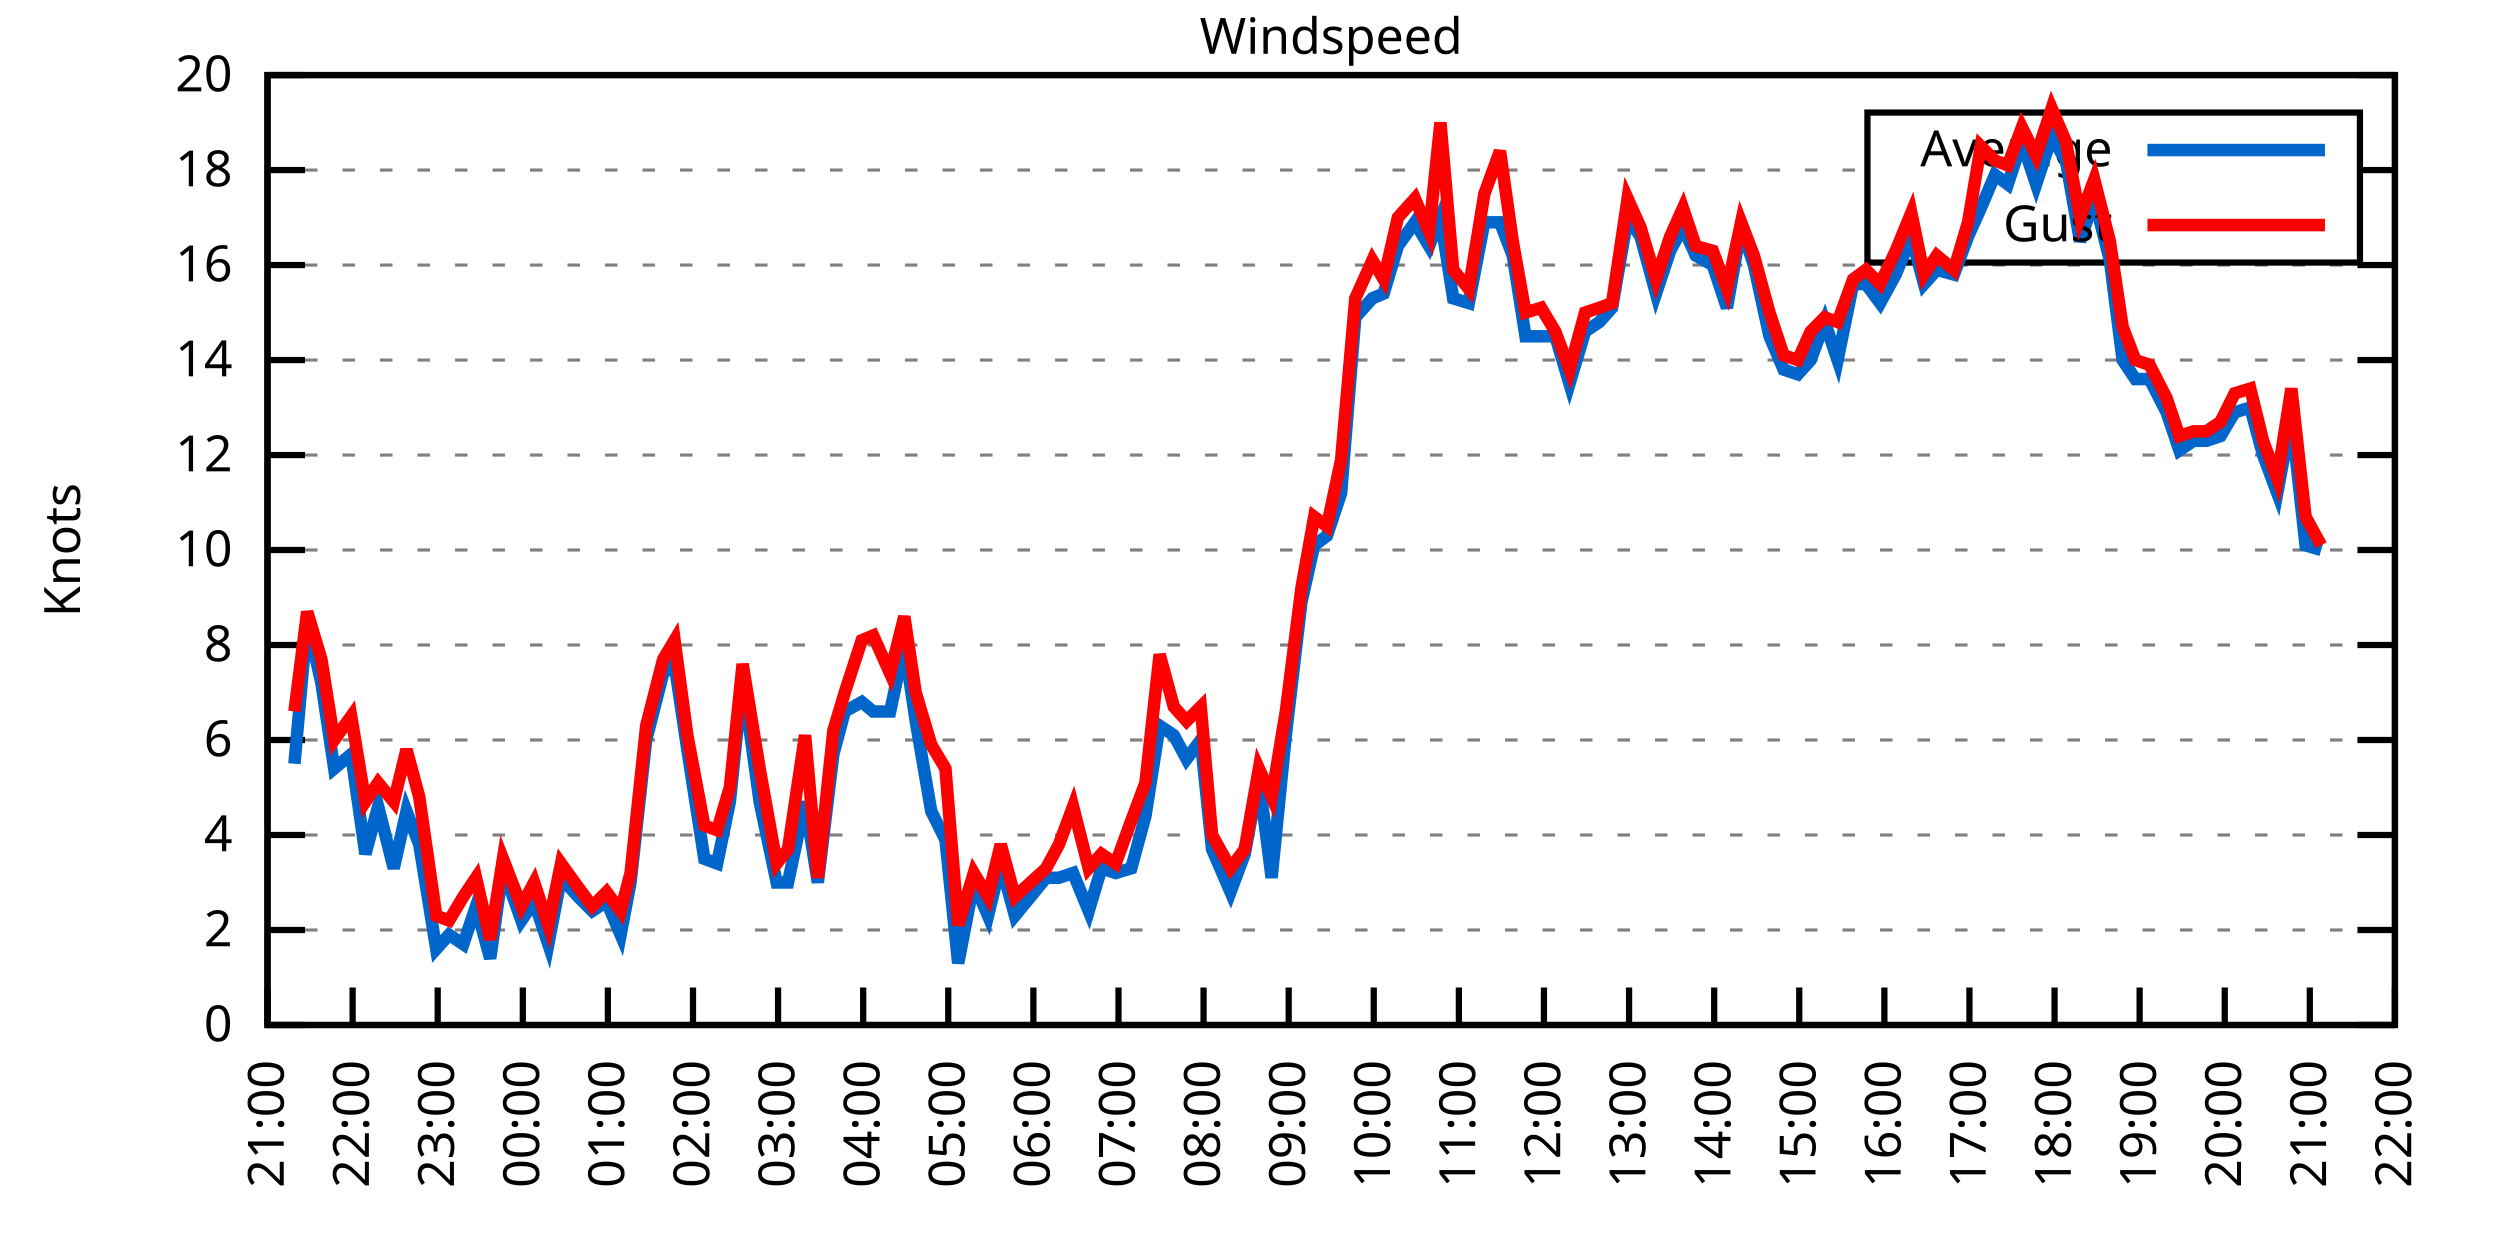
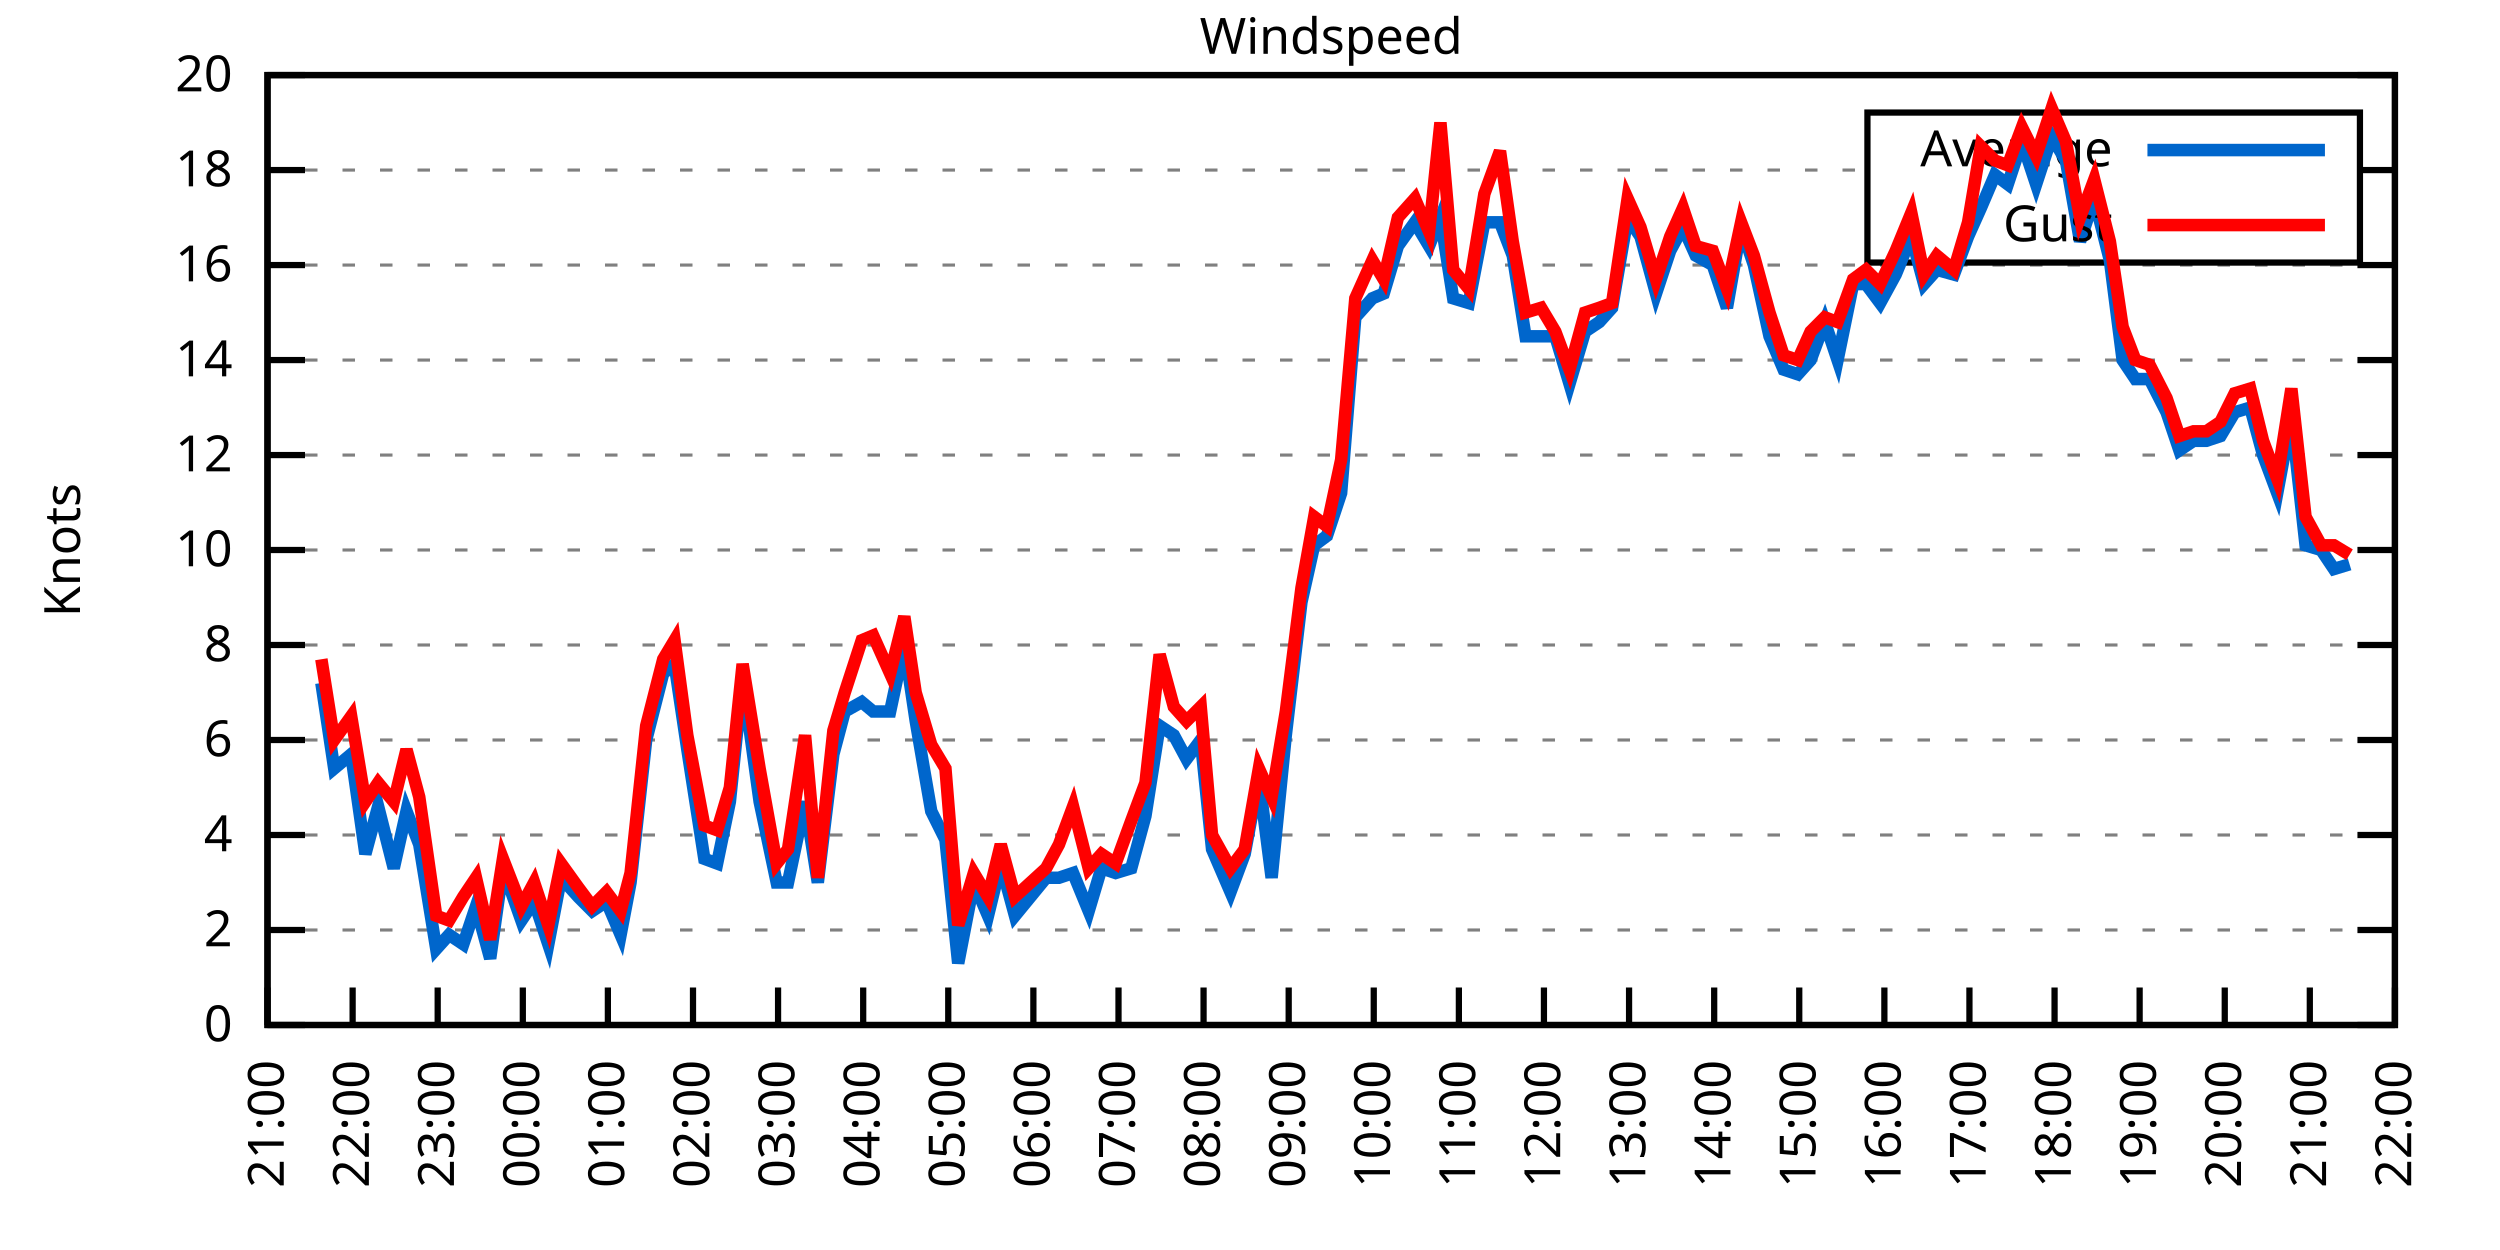
<svg xmlns="http://www.w3.org/2000/svg" xmlns:xlink="http://www.w3.org/1999/xlink" width="400" height="200" viewBox="0 0 400 200">
  <g id="gnuplot_canvas">
    <rect x="0" y="0" width="400" height="200" fill="none" />
    <defs>
      <circle id="gpDot" r="0.5" stroke-width="0.5" stroke="currentColor" />
      <path id="gpPt0" stroke-width="0.333" stroke="currentColor" d="M-1,0 h2 M0,-1 v2" />
      <path id="gpPt1" stroke-width="0.333" stroke="currentColor" d="M-1,-1 L1,1 M1,-1 L-1,1" />
      <path id="gpPt2" stroke-width="0.333" stroke="currentColor" d="M-1,0 L1,0 M0,-1 L0,1 M-1,-1 L1,1 M-1,1 L1,-1" />
      <rect id="gpPt3" stroke-width="0.333" stroke="currentColor" x="-1" y="-1" width="2" height="2" />
      <rect id="gpPt4" stroke-width="0.333" stroke="currentColor" fill="currentColor" x="-1" y="-1" width="2" height="2" />
      <circle id="gpPt5" stroke-width="0.333" stroke="currentColor" cx="0" cy="0" r="1" />
      <use xlink:href="#gpPt5" id="gpPt6" fill="currentColor" stroke="none" />
      <path id="gpPt7" stroke-width="0.333" stroke="currentColor" d="M0,-1.33 L-1.33,0.67 L1.33,0.67 z" />
      <use xlink:href="#gpPt7" id="gpPt8" fill="currentColor" stroke="none" />
      <use xlink:href="#gpPt7" id="gpPt9" stroke="currentColor" transform="rotate(180)" />
      <use xlink:href="#gpPt9" id="gpPt10" fill="currentColor" stroke="none" />
      <use xlink:href="#gpPt3" id="gpPt11" stroke="currentColor" transform="rotate(45)" />
      <use xlink:href="#gpPt11" id="gpPt12" fill="currentColor" stroke="none" />
      <path id="gpPt13" stroke-width="0.333" stroke="currentColor" d="M0,1.330 L1.265,0.411 L0.782,-1.067 L-0.782,-1.076 L-1.265,0.411 z" />
      <use xlink:href="#gpPt13" id="gpPt14" fill="currentColor" stroke="none" />
      <filter id="textbox" filterUnits="objectBoundingBox" x="0" y="0" height="1" width="1">
        <feFlood flood-color="white" flood-opacity="1" result="bgnd" />
        <feComposite in="SourceGraphic" in2="bgnd" operator="atop" />
      </filter>
      <filter id="greybox" filterUnits="objectBoundingBox" x="0" y="0" height="1" width="1">
        <feFlood flood-color="lightgrey" flood-opacity="1" result="grey" />
        <feComposite in="SourceGraphic" in2="grey" operator="atop" />
      </filter>
    </defs>
    <g fill="none" color="white" stroke="currentColor" stroke-width="1.00" stroke-linecap="butt" stroke-linejoin="miter">
</g>
    <g fill="none" color="black" stroke="currentColor" stroke-width="1.00" stroke-linecap="butt" stroke-linejoin="miter">
      <g stroke="none" shape-rendering="crispEdges">
        <polygon fill="rgb(255, 255, 255)" points="42.80,164.00 383.18,164.00 383.18,12.02 42.80,12.02 " />
      </g>
    </g>
    <g fill="none" color="black" stroke="currentColor" stroke-width="1.00" stroke-linecap="butt" stroke-linejoin="miter">
</g>
    <g fill="none" color="black" stroke="black" stroke-width="0.50" stroke-linecap="butt" stroke-linejoin="miter">
</g>
    <g fill="none" color="gray" stroke="currentColor" stroke-width="0.50" stroke-linecap="butt" stroke-linejoin="miter">
      <path stroke="gray" stroke-dasharray="2,4" class="gridline" d="M42.80,164.00 L383.19,164.00  " />
    </g>
    <g fill="none" color="gray" stroke="gray" stroke-width="1.00" stroke-linecap="butt" stroke-linejoin="miter">
</g>
    <g fill="none" color="black" stroke="currentColor" stroke-width="1.00" stroke-linecap="butt" stroke-linejoin="miter">
      <path stroke="black" d="M42.80,164.00 L48.80,164.00 M383.19,164.00 L377.19,164.00  " />
      <g transform="translate(37.20,166.60)" stroke="none" fill="black" font-family="Sans" font-size="8.00" text-anchor="end">
        <text>
          <tspan font-family="Sans"> 0</tspan>
        </text>
      </g>
    </g>
    <g fill="none" color="black" stroke="currentColor" stroke-width="1.00" stroke-linecap="butt" stroke-linejoin="miter">
</g>
    <g fill="none" color="black" stroke="black" stroke-width="0.50" stroke-linecap="butt" stroke-linejoin="miter">
</g>
    <g fill="none" color="gray" stroke="currentColor" stroke-width="0.50" stroke-linecap="butt" stroke-linejoin="miter">
      <path stroke="gray" stroke-dasharray="2,4" class="gridline" d="M42.80,148.80 L383.19,148.80  " />
    </g>
    <g fill="none" color="gray" stroke="gray" stroke-width="1.00" stroke-linecap="butt" stroke-linejoin="miter">
</g>
    <g fill="none" color="black" stroke="currentColor" stroke-width="1.00" stroke-linecap="butt" stroke-linejoin="miter">
      <path stroke="black" d="M42.80,148.80 L48.80,148.80 M383.19,148.80 L377.19,148.80  " />
      <g transform="translate(37.20,151.40)" stroke="none" fill="black" font-family="Sans" font-size="8.00" text-anchor="end">
        <text>
          <tspan font-family="Sans"> 2</tspan>
        </text>
      </g>
    </g>
    <g fill="none" color="black" stroke="currentColor" stroke-width="1.00" stroke-linecap="butt" stroke-linejoin="miter">
</g>
    <g fill="none" color="black" stroke="black" stroke-width="0.50" stroke-linecap="butt" stroke-linejoin="miter">
</g>
    <g fill="none" color="gray" stroke="currentColor" stroke-width="0.50" stroke-linecap="butt" stroke-linejoin="miter">
      <path stroke="gray" stroke-dasharray="2,4" class="gridline" d="M42.80,133.60 L383.19,133.60  " />
    </g>
    <g fill="none" color="gray" stroke="gray" stroke-width="1.00" stroke-linecap="butt" stroke-linejoin="miter">
</g>
    <g fill="none" color="black" stroke="currentColor" stroke-width="1.00" stroke-linecap="butt" stroke-linejoin="miter">
      <path stroke="black" d="M42.80,133.60 L48.80,133.60 M383.19,133.60 L377.19,133.60  " />
      <g transform="translate(37.20,136.20)" stroke="none" fill="black" font-family="Sans" font-size="8.00" text-anchor="end">
        <text>
          <tspan font-family="Sans"> 4</tspan>
        </text>
      </g>
    </g>
    <g fill="none" color="black" stroke="currentColor" stroke-width="1.00" stroke-linecap="butt" stroke-linejoin="miter">
</g>
    <g fill="none" color="black" stroke="black" stroke-width="0.50" stroke-linecap="butt" stroke-linejoin="miter">
</g>
    <g fill="none" color="gray" stroke="currentColor" stroke-width="0.50" stroke-linecap="butt" stroke-linejoin="miter">
      <path stroke="gray" stroke-dasharray="2,4" class="gridline" d="M42.80,118.40 L383.19,118.40  " />
    </g>
    <g fill="none" color="gray" stroke="gray" stroke-width="1.00" stroke-linecap="butt" stroke-linejoin="miter">
</g>
    <g fill="none" color="black" stroke="currentColor" stroke-width="1.00" stroke-linecap="butt" stroke-linejoin="miter">
      <path stroke="black" d="M42.80,118.40 L48.80,118.40 M383.19,118.40 L377.19,118.40  " />
      <g transform="translate(37.20,121.00)" stroke="none" fill="black" font-family="Sans" font-size="8.00" text-anchor="end">
        <text>
          <tspan font-family="Sans"> 6</tspan>
        </text>
      </g>
    </g>
    <g fill="none" color="black" stroke="currentColor" stroke-width="1.00" stroke-linecap="butt" stroke-linejoin="miter">
</g>
    <g fill="none" color="black" stroke="black" stroke-width="0.50" stroke-linecap="butt" stroke-linejoin="miter">
</g>
    <g fill="none" color="gray" stroke="currentColor" stroke-width="0.50" stroke-linecap="butt" stroke-linejoin="miter">
      <path stroke="gray" stroke-dasharray="2,4" class="gridline" d="M42.80,103.20 L383.19,103.20  " />
    </g>
    <g fill="none" color="gray" stroke="gray" stroke-width="1.00" stroke-linecap="butt" stroke-linejoin="miter">
</g>
    <g fill="none" color="black" stroke="currentColor" stroke-width="1.00" stroke-linecap="butt" stroke-linejoin="miter">
      <path stroke="black" d="M42.80,103.20 L48.80,103.20 M383.19,103.20 L377.19,103.20  " />
      <g transform="translate(37.20,105.80)" stroke="none" fill="black" font-family="Sans" font-size="8.00" text-anchor="end">
        <text>
          <tspan font-family="Sans"> 8</tspan>
        </text>
      </g>
    </g>
    <g fill="none" color="black" stroke="currentColor" stroke-width="1.00" stroke-linecap="butt" stroke-linejoin="miter">
</g>
    <g fill="none" color="black" stroke="black" stroke-width="0.50" stroke-linecap="butt" stroke-linejoin="miter">
</g>
    <g fill="none" color="gray" stroke="currentColor" stroke-width="0.50" stroke-linecap="butt" stroke-linejoin="miter">
      <path stroke="gray" stroke-dasharray="2,4" class="gridline" d="M42.80,88.00 L383.19,88.00  " />
    </g>
    <g fill="none" color="gray" stroke="gray" stroke-width="1.00" stroke-linecap="butt" stroke-linejoin="miter">
</g>
    <g fill="none" color="black" stroke="currentColor" stroke-width="1.00" stroke-linecap="butt" stroke-linejoin="miter">
      <path stroke="black" d="M42.80,88.00 L48.80,88.00 M383.19,88.00 L377.19,88.00  " />
      <g transform="translate(37.20,90.60)" stroke="none" fill="black" font-family="Sans" font-size="8.00" text-anchor="end">
        <text>
          <tspan font-family="Sans"> 10</tspan>
        </text>
      </g>
    </g>
    <g fill="none" color="black" stroke="currentColor" stroke-width="1.00" stroke-linecap="butt" stroke-linejoin="miter">
</g>
    <g fill="none" color="black" stroke="black" stroke-width="0.50" stroke-linecap="butt" stroke-linejoin="miter">
</g>
    <g fill="none" color="gray" stroke="currentColor" stroke-width="0.50" stroke-linecap="butt" stroke-linejoin="miter">
      <path stroke="gray" stroke-dasharray="2,4" class="gridline" d="M42.80,72.81 L383.19,72.81  " />
    </g>
    <g fill="none" color="gray" stroke="gray" stroke-width="1.00" stroke-linecap="butt" stroke-linejoin="miter">
</g>
    <g fill="none" color="black" stroke="currentColor" stroke-width="1.00" stroke-linecap="butt" stroke-linejoin="miter">
      <path stroke="black" d="M42.80,72.81 L48.80,72.81 M383.19,72.81 L377.19,72.81  " />
      <g transform="translate(37.20,75.41)" stroke="none" fill="black" font-family="Sans" font-size="8.00" text-anchor="end">
        <text>
          <tspan font-family="Sans"> 12</tspan>
        </text>
      </g>
    </g>
    <g fill="none" color="black" stroke="currentColor" stroke-width="1.00" stroke-linecap="butt" stroke-linejoin="miter">
</g>
    <g fill="none" color="black" stroke="black" stroke-width="0.50" stroke-linecap="butt" stroke-linejoin="miter">
</g>
    <g fill="none" color="gray" stroke="currentColor" stroke-width="0.50" stroke-linecap="butt" stroke-linejoin="miter">
      <path stroke="gray" stroke-dasharray="2,4" class="gridline" d="M42.80,57.61 L383.19,57.61  " />
    </g>
    <g fill="none" color="gray" stroke="gray" stroke-width="1.00" stroke-linecap="butt" stroke-linejoin="miter">
</g>
    <g fill="none" color="black" stroke="currentColor" stroke-width="1.00" stroke-linecap="butt" stroke-linejoin="miter">
      <path stroke="black" d="M42.80,57.61 L48.80,57.61 M383.19,57.61 L377.19,57.61  " />
      <g transform="translate(37.20,60.21)" stroke="none" fill="black" font-family="Sans" font-size="8.00" text-anchor="end">
        <text>
          <tspan font-family="Sans"> 14</tspan>
        </text>
      </g>
    </g>
    <g fill="none" color="black" stroke="currentColor" stroke-width="1.00" stroke-linecap="butt" stroke-linejoin="miter">
</g>
    <g fill="none" color="black" stroke="black" stroke-width="0.50" stroke-linecap="butt" stroke-linejoin="miter">
</g>
    <g fill="none" color="gray" stroke="currentColor" stroke-width="0.50" stroke-linecap="butt" stroke-linejoin="miter">
      <path stroke="gray" stroke-dasharray="2,4" class="gridline" d="M42.80,42.41 L383.19,42.41  " />
    </g>
    <g fill="none" color="gray" stroke="gray" stroke-width="1.00" stroke-linecap="butt" stroke-linejoin="miter">
</g>
    <g fill="none" color="black" stroke="currentColor" stroke-width="1.00" stroke-linecap="butt" stroke-linejoin="miter">
      <path stroke="black" d="M42.80,42.41 L48.80,42.41 M383.19,42.41 L377.19,42.41  " />
      <g transform="translate(37.20,45.01)" stroke="none" fill="black" font-family="Sans" font-size="8.00" text-anchor="end">
        <text>
          <tspan font-family="Sans"> 16</tspan>
        </text>
      </g>
    </g>
    <g fill="none" color="black" stroke="currentColor" stroke-width="1.00" stroke-linecap="butt" stroke-linejoin="miter">
</g>
    <g fill="none" color="black" stroke="black" stroke-width="0.50" stroke-linecap="butt" stroke-linejoin="miter">
</g>
    <g fill="none" color="gray" stroke="currentColor" stroke-width="0.50" stroke-linecap="butt" stroke-linejoin="miter">
      <path stroke="gray" stroke-dasharray="2,4" class="gridline" d="M42.80,27.21 L298.79,27.21 M377.59,27.21 L383.19,27.21  " />
    </g>
    <g fill="none" color="gray" stroke="gray" stroke-width="1.00" stroke-linecap="butt" stroke-linejoin="miter">
</g>
    <g fill="none" color="black" stroke="currentColor" stroke-width="1.00" stroke-linecap="butt" stroke-linejoin="miter">
      <path stroke="black" d="M42.80,27.21 L48.80,27.21 M383.19,27.21 L377.19,27.21  " />
      <g transform="translate(37.20,29.81)" stroke="none" fill="black" font-family="Sans" font-size="8.00" text-anchor="end">
        <text>
          <tspan font-family="Sans"> 18</tspan>
        </text>
      </g>
    </g>
    <g fill="none" color="black" stroke="currentColor" stroke-width="1.00" stroke-linecap="butt" stroke-linejoin="miter">
</g>
    <g fill="none" color="black" stroke="black" stroke-width="0.50" stroke-linecap="butt" stroke-linejoin="miter">
</g>
    <g fill="none" color="gray" stroke="currentColor" stroke-width="0.50" stroke-linecap="butt" stroke-linejoin="miter">
      <path stroke="gray" stroke-dasharray="2,4" class="gridline" d="M42.80,12.01 L383.19,12.01  " />
    </g>
    <g fill="none" color="gray" stroke="gray" stroke-width="1.00" stroke-linecap="butt" stroke-linejoin="miter">
</g>
    <g fill="none" color="black" stroke="currentColor" stroke-width="1.00" stroke-linecap="butt" stroke-linejoin="miter">
      <path stroke="black" d="M42.80,12.01 L48.80,12.01 M383.19,12.01 L377.19,12.01  " />
      <g transform="translate(37.20,14.61)" stroke="none" fill="black" font-family="Sans" font-size="8.00" text-anchor="end">
        <text>
          <tspan font-family="Sans"> 20</tspan>
        </text>
      </g>
    </g>
    <g fill="none" color="black" stroke="currentColor" stroke-width="1.00" stroke-linecap="butt" stroke-linejoin="miter">
      <path stroke="black" d="M42.80,164.00 L42.80,158.00  " />
      <g transform="translate(45.40,169.60) rotate(270.00)" stroke="none" fill="black" font-family="Sans" font-size="8.00" text-anchor="end">
        <text>
          <tspan font-family="Sans">21:00</tspan>
        </text>
      </g>
    </g>
    <g fill="none" color="black" stroke="currentColor" stroke-width="1.00" stroke-linecap="butt" stroke-linejoin="miter">
      <path stroke="black" d="M56.42,164.00 L56.42,158.00  " />
      <g transform="translate(59.02,169.60) rotate(270.00)" stroke="none" fill="black" font-family="Sans" font-size="8.00" text-anchor="end">
        <text>
          <tspan font-family="Sans">22:00</tspan>
        </text>
      </g>
    </g>
    <g fill="none" color="black" stroke="currentColor" stroke-width="1.00" stroke-linecap="butt" stroke-linejoin="miter">
      <path stroke="black" d="M70.03,164.00 L70.03,158.00  " />
      <g transform="translate(72.63,169.60) rotate(270.00)" stroke="none" fill="black" font-family="Sans" font-size="8.00" text-anchor="end">
        <text>
          <tspan font-family="Sans">23:00</tspan>
        </text>
      </g>
    </g>
    <g fill="none" color="black" stroke="currentColor" stroke-width="1.00" stroke-linecap="butt" stroke-linejoin="miter">
      <path stroke="black" d="M83.65,164.00 L83.65,158.00  " />
      <g transform="translate(86.25,169.60) rotate(270.00)" stroke="none" fill="black" font-family="Sans" font-size="8.00" text-anchor="end">
        <text>
          <tspan font-family="Sans">00:00</tspan>
        </text>
      </g>
    </g>
    <g fill="none" color="black" stroke="currentColor" stroke-width="1.00" stroke-linecap="butt" stroke-linejoin="miter">
      <path stroke="black" d="M97.26,164.00 L97.26,158.00  " />
      <g transform="translate(99.86,169.60) rotate(270.00)" stroke="none" fill="black" font-family="Sans" font-size="8.00" text-anchor="end">
        <text>
          <tspan font-family="Sans">01:00</tspan>
        </text>
      </g>
    </g>
    <g fill="none" color="black" stroke="currentColor" stroke-width="1.00" stroke-linecap="butt" stroke-linejoin="miter">
      <path stroke="black" d="M110.88,164.00 L110.88,158.00  " />
      <g transform="translate(113.48,169.60) rotate(270.00)" stroke="none" fill="black" font-family="Sans" font-size="8.00" text-anchor="end">
        <text>
          <tspan font-family="Sans">02:00</tspan>
        </text>
      </g>
    </g>
    <g fill="none" color="black" stroke="currentColor" stroke-width="1.00" stroke-linecap="butt" stroke-linejoin="miter">
      <path stroke="black" d="M124.49,164.00 L124.49,158.00  " />
      <g transform="translate(127.09,169.60) rotate(270.00)" stroke="none" fill="black" font-family="Sans" font-size="8.00" text-anchor="end">
        <text>
          <tspan font-family="Sans">03:00</tspan>
        </text>
      </g>
    </g>
    <g fill="none" color="black" stroke="currentColor" stroke-width="1.00" stroke-linecap="butt" stroke-linejoin="miter">
      <path stroke="black" d="M138.11,164.00 L138.11,158.00  " />
      <g transform="translate(140.71,169.60) rotate(270.00)" stroke="none" fill="black" font-family="Sans" font-size="8.00" text-anchor="end">
        <text>
          <tspan font-family="Sans">04:00</tspan>
        </text>
      </g>
    </g>
    <g fill="none" color="black" stroke="currentColor" stroke-width="1.00" stroke-linecap="butt" stroke-linejoin="miter">
      <path stroke="black" d="M151.72,164.00 L151.72,158.00  " />
      <g transform="translate(154.32,169.60) rotate(270.00)" stroke="none" fill="black" font-family="Sans" font-size="8.00" text-anchor="end">
        <text>
          <tspan font-family="Sans">05:00</tspan>
        </text>
      </g>
    </g>
    <g fill="none" color="black" stroke="currentColor" stroke-width="1.00" stroke-linecap="butt" stroke-linejoin="miter">
      <path stroke="black" d="M165.34,164.00 L165.34,158.00  " />
      <g transform="translate(167.94,169.60) rotate(270.00)" stroke="none" fill="black" font-family="Sans" font-size="8.00" text-anchor="end">
        <text>
          <tspan font-family="Sans">06:00</tspan>
        </text>
      </g>
    </g>
    <g fill="none" color="black" stroke="currentColor" stroke-width="1.00" stroke-linecap="butt" stroke-linejoin="miter">
      <path stroke="black" d="M178.96,164.00 L178.96,158.00  " />
      <g transform="translate(181.56,169.60) rotate(270.00)" stroke="none" fill="black" font-family="Sans" font-size="8.00" text-anchor="end">
        <text>
          <tspan font-family="Sans">07:00</tspan>
        </text>
      </g>
    </g>
    <g fill="none" color="black" stroke="currentColor" stroke-width="1.00" stroke-linecap="butt" stroke-linejoin="miter">
      <path stroke="black" d="M192.57,164.00 L192.57,158.00  " />
      <g transform="translate(195.17,169.60) rotate(270.00)" stroke="none" fill="black" font-family="Sans" font-size="8.00" text-anchor="end">
        <text>
          <tspan font-family="Sans">08:00</tspan>
        </text>
      </g>
    </g>
    <g fill="none" color="black" stroke="currentColor" stroke-width="1.00" stroke-linecap="butt" stroke-linejoin="miter">
      <path stroke="black" d="M206.19,164.00 L206.19,158.00  " />
      <g transform="translate(208.79,169.60) rotate(270.00)" stroke="none" fill="black" font-family="Sans" font-size="8.00" text-anchor="end">
        <text>
          <tspan font-family="Sans">09:00</tspan>
        </text>
      </g>
    </g>
    <g fill="none" color="black" stroke="currentColor" stroke-width="1.00" stroke-linecap="butt" stroke-linejoin="miter">
      <path stroke="black" d="M219.80,164.00 L219.80,158.00  " />
      <g transform="translate(222.40,169.60) rotate(270.00)" stroke="none" fill="black" font-family="Sans" font-size="8.00" text-anchor="end">
        <text>
          <tspan font-family="Sans">10:00</tspan>
        </text>
      </g>
    </g>
    <g fill="none" color="black" stroke="currentColor" stroke-width="1.00" stroke-linecap="butt" stroke-linejoin="miter">
      <path stroke="black" d="M233.42,164.00 L233.42,158.00  " />
      <g transform="translate(236.02,169.60) rotate(270.00)" stroke="none" fill="black" font-family="Sans" font-size="8.00" text-anchor="end">
        <text>
          <tspan font-family="Sans">11:00</tspan>
        </text>
      </g>
    </g>
    <g fill="none" color="black" stroke="currentColor" stroke-width="1.00" stroke-linecap="butt" stroke-linejoin="miter">
      <path stroke="black" d="M247.03,164.00 L247.03,158.00  " />
      <g transform="translate(249.63,169.60) rotate(270.00)" stroke="none" fill="black" font-family="Sans" font-size="8.00" text-anchor="end">
        <text>
          <tspan font-family="Sans">12:00</tspan>
        </text>
      </g>
    </g>
    <g fill="none" color="black" stroke="currentColor" stroke-width="1.00" stroke-linecap="butt" stroke-linejoin="miter">
      <path stroke="black" d="M260.65,164.00 L260.65,158.00  " />
      <g transform="translate(263.25,169.60) rotate(270.00)" stroke="none" fill="black" font-family="Sans" font-size="8.00" text-anchor="end">
        <text>
          <tspan font-family="Sans">13:00</tspan>
        </text>
      </g>
    </g>
    <g fill="none" color="black" stroke="currentColor" stroke-width="1.00" stroke-linecap="butt" stroke-linejoin="miter">
      <path stroke="black" d="M274.27,164.00 L274.27,158.00  " />
      <g transform="translate(276.87,169.60) rotate(270.00)" stroke="none" fill="black" font-family="Sans" font-size="8.00" text-anchor="end">
        <text>
          <tspan font-family="Sans">14:00</tspan>
        </text>
      </g>
    </g>
    <g fill="none" color="black" stroke="currentColor" stroke-width="1.00" stroke-linecap="butt" stroke-linejoin="miter">
      <path stroke="black" d="M287.88,164.00 L287.88,158.00  " />
      <g transform="translate(290.48,169.60) rotate(270.00)" stroke="none" fill="black" font-family="Sans" font-size="8.00" text-anchor="end">
        <text>
          <tspan font-family="Sans">15:00</tspan>
        </text>
      </g>
    </g>
    <g fill="none" color="black" stroke="currentColor" stroke-width="1.00" stroke-linecap="butt" stroke-linejoin="miter">
      <path stroke="black" d="M301.50,164.00 L301.50,158.00  " />
      <g transform="translate(304.10,169.60) rotate(270.00)" stroke="none" fill="black" font-family="Sans" font-size="8.00" text-anchor="end">
        <text>
          <tspan font-family="Sans">16:00</tspan>
        </text>
      </g>
    </g>
    <g fill="none" color="black" stroke="currentColor" stroke-width="1.00" stroke-linecap="butt" stroke-linejoin="miter">
      <path stroke="black" d="M315.11,164.00 L315.11,158.00  " />
      <g transform="translate(317.71,169.60) rotate(270.00)" stroke="none" fill="black" font-family="Sans" font-size="8.00" text-anchor="end">
        <text>
          <tspan font-family="Sans">17:00</tspan>
        </text>
      </g>
    </g>
    <g fill="none" color="black" stroke="currentColor" stroke-width="1.00" stroke-linecap="butt" stroke-linejoin="miter">
      <path stroke="black" d="M328.73,164.00 L328.73,158.00  " />
      <g transform="translate(331.33,169.60) rotate(270.00)" stroke="none" fill="black" font-family="Sans" font-size="8.00" text-anchor="end">
        <text>
          <tspan font-family="Sans">18:00</tspan>
        </text>
      </g>
    </g>
    <g fill="none" color="black" stroke="currentColor" stroke-width="1.00" stroke-linecap="butt" stroke-linejoin="miter">
      <path stroke="black" d="M342.34,164.00 L342.34,158.00  " />
      <g transform="translate(344.94,169.60) rotate(270.00)" stroke="none" fill="black" font-family="Sans" font-size="8.00" text-anchor="end">
        <text>
          <tspan font-family="Sans">19:00</tspan>
        </text>
      </g>
    </g>
    <g fill="none" color="black" stroke="currentColor" stroke-width="1.00" stroke-linecap="butt" stroke-linejoin="miter">
      <path stroke="black" d="M355.96,164.00 L355.96,158.00  " />
      <g transform="translate(358.56,169.60) rotate(270.00)" stroke="none" fill="black" font-family="Sans" font-size="8.00" text-anchor="end">
        <text>
          <tspan font-family="Sans">20:00</tspan>
        </text>
      </g>
    </g>
    <g fill="none" color="black" stroke="currentColor" stroke-width="1.00" stroke-linecap="butt" stroke-linejoin="miter">
      <path stroke="black" d="M369.57,164.00 L369.57,158.00  " />
      <g transform="translate(372.17,169.60) rotate(270.00)" stroke="none" fill="black" font-family="Sans" font-size="8.00" text-anchor="end">
        <text>
          <tspan font-family="Sans">21:00</tspan>
        </text>
      </g>
    </g>
    <g fill="none" color="black" stroke="currentColor" stroke-width="1.00" stroke-linecap="butt" stroke-linejoin="miter">
      <path stroke="black" d="M383.19,164.00 L383.19,158.00  " />
      <g transform="translate(385.79,169.60) rotate(270.00)" stroke="none" fill="black" font-family="Sans" font-size="8.00" text-anchor="end">
        <text>
          <tspan font-family="Sans">22:00</tspan>
        </text>
      </g>
    </g>
    <g fill="none" color="black" stroke="currentColor" stroke-width="1.00" stroke-linecap="butt" stroke-linejoin="miter">
</g>
    <g fill="none" color="black" stroke="currentColor" stroke-width="1.00" stroke-linecap="butt" stroke-linejoin="miter">
      <path stroke="black" d="M42.80,12.01 L42.80,164.00 L383.19,164.00 L383.19,12.01 L42.80,12.01 Z  " />
    </g>
    <g fill="none" color="black" stroke="currentColor" stroke-width="1.00" stroke-linecap="butt" stroke-linejoin="miter">
</g>
    <g fill="none" color="black" stroke="currentColor" stroke-width="1.00" stroke-linecap="butt" stroke-linejoin="miter">
      <path stroke="black" d="M298.79,42.01 L298.79,18.01 L377.59,18.01 L377.59,42.01 L298.79,42.01 Z  " />
    </g>
    <g id="Windspeed_plot_1">
      <g fill="none" color="white" stroke="black" stroke-width="2.00" stroke-linecap="butt" stroke-linejoin="miter">
</g>
      <g fill="none" color="black" stroke="currentColor" stroke-width="2.00" stroke-linecap="butt" stroke-linejoin="miter">
        <g transform="translate(337.99,26.61)" stroke="none" fill="black" font-family="Sans" font-size="8.00" text-anchor="end">
          <text>
            <tspan font-family="Sans">Average</tspan>
          </text>
        </g>
      </g>
      <g fill="none" color="black" stroke="currentColor" stroke-width="2.00" stroke-linecap="butt" stroke-linejoin="miter">
-         <path stroke="rgb(  0, 102, 204)" d="M343.59,24.01 L371.99,24.01 M47.11,122.20 L49.15,99.40 L51.42,109.28 L53.47,122.96 L56.19,120.68 L58.46,136.64   L60.50,129.04 L63.00,138.92 L65.04,129.80 L67.08,135.12 L69.80,151.84 L71.85,149.56 L74.12,151.08 L76.16,145.00   L78.43,153.36 L80.47,138.92 L83.42,147.28 L85.46,144.24 L87.73,151.08 L89.77,140.44 L92.50,143.48 L94.77,145.76   L97.04,144.24 L99.30,149.56 L100.89,141.20 L103.39,118.40 L106.11,107.76 L107.93,106.24 L109.97,119.92 L112.69,137.40   L114.74,138.16 L116.78,128.28 L118.82,108.52 L121.54,128.28 L124.27,141.20 L126.08,141.20 L128.81,128.28 L130.85,141.20   L133.34,120.68 L135.16,113.84 L137.88,112.32 L139.70,113.84 L142.42,113.84 L144.69,103.20 L146.51,115.36 L149.00,129.80   L151.27,134.36 L153.31,154.12 L155.81,141.20 L158.08,146.52 L160.12,138.16 L162.39,146.52 L167.38,140.44 L169.43,140.44   L171.69,139.68 L174.19,145.76 L176.23,138.92 L178.50,139.68 L181.00,138.92 L183.27,130.56 L185.54,116.12 L187.81,117.64   L189.85,121.44 L192.12,118.40 L193.93,135.88 L196.88,142.72 L199.15,136.64 L201.42,124.48 L203.46,140.44 L205.73,117.64   L208.23,96.36 L210.27,87.25 L212.31,85.73 L214.58,78.89 L216.85,50.77 L219.58,47.73 L221.39,46.97 L223.66,39.37   L226.38,35.57 L228.65,39.37 L230.47,34.81 L232.51,47.73 L235.01,48.49 L237.50,35.57 L240.00,35.57 L242.04,40.89   L244.08,53.81 L246.58,53.81 L248.85,53.81 L251.12,61.41 L253.61,53.05 L255.88,51.53 L257.93,49.25 L260.42,34.81   L262.47,37.85 L264.96,46.97 L267.23,40.13 L269.27,36.33 L271.32,40.89 L274.04,42.41 L276.31,49.25 L278.58,36.33   L280.62,42.41 L283.12,53.81 L285.38,59.13 L287.65,59.89 L289.70,57.61 L291.97,51.53 L294.01,57.61 L296.50,45.45   L298.55,45.45 L300.82,48.49 L303.31,43.93 L305.81,37.85 L307.85,45.45 L309.89,43.17 L312.62,43.93 L314.89,37.85   L316.93,33.29 L319.20,27.97 L321.24,29.49 L323.51,22.65 L325.78,29.49 L328.27,21.89 L330.54,25.69 L332.81,38.61   L335.08,31.77 L337.58,41.65 L339.62,57.61 L341.66,60.65 L343.93,60.65 L346.65,65.97 L348.70,72.05 L350.97,70.53   L353.01,70.53 L355.28,69.77 L357.55,65.97 L360.04,65.21 L362.09,72.81 L364.36,78.89 L366.62,66.73 L368.89,87.25   L371.39,88.00  " />
+         <path stroke="rgb(  0, 102, 204)" d="M343.59,24.01 L371.99,24.01 M51.42,109.28 L53.47,122.96 L56.19,120.68 L58.46,136.64 L60.50,129.04 L63.00,138.92   L65.04,129.80 L67.08,135.12 L69.80,151.84 L71.85,149.56 L74.12,151.08 L76.16,145.00 L78.43,153.36 L80.47,138.92   L83.42,147.28 L85.46,144.24 L87.73,151.08 L89.77,140.44 L92.50,143.48 L94.77,145.76 L97.04,144.24 L99.30,149.56   L100.89,141.20 L103.39,118.40 L106.11,107.76 L107.93,106.24 L109.97,119.92 L112.69,137.40 L114.74,138.16 L116.78,128.28   L118.82,108.52 L121.54,128.28 L124.27,141.20 L126.08,141.20 L128.81,128.28 L130.85,141.20 L133.34,120.68 L135.16,113.84   L137.88,112.32 L139.70,113.84 L142.42,113.84 L144.69,103.20 L146.51,115.36 L149.00,129.80 L151.27,134.36 L153.31,154.12   L155.81,141.20 L158.08,146.52 L160.12,138.16 L162.39,146.52 L167.38,140.44 L169.43,140.44 L171.69,139.68 L174.19,145.76   L176.23,138.92 L178.50,139.68 L181.00,138.92 L183.27,130.56 L185.54,116.12 L187.81,117.64 L189.85,121.44 L192.12,118.40   L193.93,135.88 L196.88,142.72 L199.15,136.64 L201.42,124.48 L203.46,140.44 L205.73,117.64 L208.23,96.36 L210.27,87.25   L212.31,85.73 L214.58,78.89 L216.85,50.77 L219.58,47.73 L221.39,46.97 L223.66,39.37 L226.38,35.57 L228.65,39.37   L230.47,34.81 L232.51,47.73 L235.01,48.49 L237.50,35.57 L240.00,35.57 L242.04,40.89 L244.08,53.81 L246.58,53.81   L248.85,53.81 L251.12,61.41 L253.61,53.05 L255.88,51.53 L257.93,49.25 L260.42,34.81 L262.47,37.85 L264.96,46.97   L267.23,40.13 L269.27,36.33 L271.32,40.89 L274.04,42.41 L276.31,49.25 L278.58,36.33 L280.62,42.41 L283.12,53.81   L285.38,59.13 L287.65,59.89 L289.70,57.61 L291.97,51.53 L294.01,57.61 L296.50,45.45 L298.55,45.45 L300.82,48.49   L303.31,43.93 L305.81,37.85 L307.85,45.45 L309.89,43.17 L312.62,43.93 L314.89,37.85 L316.93,33.29 L319.20,27.97   L321.24,29.49 L323.51,22.65 L325.78,29.49 L328.27,21.89 L330.54,25.69 L332.81,38.61 L335.08,31.77 L337.58,41.65   L339.62,57.61 L341.66,60.65 L343.93,60.65 L346.65,65.97 L348.70,72.05 L350.97,70.53 L353.01,70.53 L355.28,69.77   L357.55,65.97 L360.04,65.21 L362.09,72.81 L364.36,78.89 L366.62,66.73 L368.89,87.25 L371.39,88.00 L373.43,91.04   L375.93,90.28  " />
      </g>
    </g>
    <g id="Windspeed_plot_2">
      <g fill="none" color="black" stroke="currentColor" stroke-width="2.00" stroke-linecap="butt" stroke-linejoin="miter">
        <g transform="translate(337.99,38.61)" stroke="none" fill="black" font-family="Sans" font-size="8.00" text-anchor="end">
          <text>
            <tspan font-family="Sans">Gust</tspan>
          </text>
        </g>
      </g>
      <g fill="none" color="black" stroke="currentColor" stroke-width="2.00" stroke-linecap="butt" stroke-linejoin="miter">
-         <path stroke="rgb(255,   0,   0)" d="M343.59,36.01 L371.99,36.01 M47.11,113.84 L49.15,97.88 L51.42,105.48 L53.47,118.40 L56.19,114.60 L58.46,128.28   L60.50,125.24 L63.00,128.28 L65.04,119.92 L67.08,127.52 L69.80,146.52 L71.85,147.28 L74.12,143.48 L76.16,140.44   L78.43,150.32 L80.47,137.40 L83.42,145.00 L85.46,141.20 L87.73,148.04 L89.77,138.16 L92.50,141.96 L94.77,145.00   L97.04,142.72 L99.30,145.76 L100.89,139.68 L103.39,116.12 L106.11,105.48 L107.93,102.44 L109.97,117.64 L112.69,132.08   L114.74,132.84 L116.78,126.00 L118.82,106.24 L121.54,122.96 L124.27,138.16 L126.08,135.88 L128.81,117.64 L130.85,140.44   L133.34,116.88 L135.16,110.80 L137.88,102.44 L139.70,101.68 L142.42,107.76 L144.69,98.64 L146.51,110.80 L149.00,119.16   L151.27,122.96 L153.31,148.04 L155.81,139.68 L158.08,143.48 L160.12,135.12 L162.39,143.48 L167.38,138.92 L169.43,135.12   L171.69,129.04 L174.19,138.92 L176.23,136.64 L178.50,138.16 L181.00,131.32 L183.27,125.24 L185.54,104.72 L187.81,113.08   L189.85,115.36 L192.12,113.08 L193.93,133.60 L196.88,138.92 L199.15,135.88 L201.42,122.96 L203.46,127.52 L205.73,113.84   L208.23,94.08 L210.27,82.69 L212.31,84.21 L214.58,73.57 L216.85,47.73 L219.58,41.65 L221.39,44.69 L223.66,34.81   L226.38,31.77 L228.65,37.09 L230.47,19.61 L232.51,43.17 L235.01,46.21 L237.50,31.01 L240.00,24.17 L242.04,38.61   L244.08,50.01 L246.58,49.25 L248.85,53.05 L251.12,59.13 L253.61,50.01 L255.88,49.25 L257.93,48.49 L260.42,31.77   L262.47,36.33 L264.96,44.69 L267.23,37.85 L269.27,33.29 L271.32,39.37 L274.04,40.13 L276.31,46.21 L278.58,35.57   L280.62,40.89 L283.12,50.01 L285.38,56.85 L287.65,57.61 L289.70,53.05 L291.97,50.77 L294.01,51.53 L296.50,44.69   L298.55,43.17 L300.82,45.45 L303.31,40.13 L305.81,34.05 L307.85,43.93 L309.89,40.89 L312.62,43.17 L314.89,35.57   L316.93,23.41 L319.20,25.69 L321.24,26.45 L323.51,20.37 L325.78,24.93 L328.27,17.33 L330.54,22.65 L332.81,34.81   L335.08,28.73 L337.58,38.61 L339.62,52.29 L341.66,57.61 L343.93,58.37 L346.65,63.69 L348.70,69.77 L350.97,69.01   L353.01,69.01 L355.28,67.49 L357.55,62.93 L360.04,62.17 L362.09,70.53 L364.36,76.61 L366.62,62.17 L368.89,82.69   L371.39,87.25  " />
+         <path stroke="rgb(255,   0,   0)" d="M343.59,36.01 L371.99,36.01 M51.42,105.48 L53.47,118.40 L56.19,114.60 L58.46,128.28 L60.50,125.24 L63.00,128.28   L65.04,119.92 L67.08,127.52 L69.80,146.52 L71.85,147.28 L74.12,143.48 L76.16,140.44 L78.43,150.32 L80.47,137.40   L83.42,145.00 L85.46,141.20 L87.73,148.04 L89.77,138.16 L92.50,141.96 L94.77,145.00 L97.04,142.72 L99.30,145.76   L100.89,139.68 L103.39,116.12 L106.11,105.48 L107.93,102.44 L109.97,117.64 L112.69,132.08 L114.74,132.84 L116.78,126.00   L118.82,106.24 L121.54,122.96 L124.27,138.16 L126.08,135.88 L128.81,117.64 L130.85,140.44 L133.34,116.88 L135.16,110.80   L137.88,102.44 L139.70,101.68 L142.42,107.76 L144.69,98.64 L146.51,110.80 L149.00,119.16 L151.27,122.96 L153.31,148.04   L155.81,139.68 L158.08,143.48 L160.12,135.12 L162.39,143.48 L167.38,138.92 L169.43,135.12 L171.69,129.04 L174.19,138.92   L176.23,136.64 L178.50,138.16 L181.00,131.32 L183.27,125.24 L185.54,104.72 L187.81,113.08 L189.85,115.36 L192.12,113.08   L193.93,133.60 L196.88,138.92 L199.15,135.88 L201.42,122.96 L203.46,127.52 L205.73,113.84 L208.23,94.08 L210.27,82.69   L212.31,84.21 L214.58,73.57 L216.85,47.73 L219.58,41.65 L221.39,44.69 L223.66,34.81 L226.38,31.77 L228.65,37.09   L230.47,19.61 L232.51,43.17 L235.01,46.21 L237.50,31.01 L240.00,24.17 L242.04,38.61 L244.08,50.01 L246.58,49.25   L248.85,53.05 L251.12,59.13 L253.61,50.01 L255.88,49.25 L257.93,48.49 L260.42,31.77 L262.47,36.33 L264.96,44.69   L267.23,37.85 L269.27,33.29 L271.32,39.37 L274.04,40.13 L276.31,46.21 L278.58,35.57 L280.62,40.89 L283.12,50.01   L285.38,56.85 L287.65,57.61 L289.70,53.05 L291.97,50.77 L294.01,51.53 L296.50,44.69 L298.55,43.17 L300.82,45.45   L303.31,40.13 L305.81,34.05 L307.85,43.93 L309.89,40.89 L312.62,43.17 L314.89,35.57 L316.93,23.41 L319.20,25.69   L321.24,26.45 L323.51,20.37 L325.78,24.93 L328.27,17.33 L330.54,22.65 L332.81,34.81 L335.08,28.73 L337.58,38.61   L339.62,52.29 L341.66,57.61 L343.93,58.37 L346.65,63.69 L348.70,69.77 L350.97,69.01 L353.01,69.01 L355.28,67.49   L357.55,62.93 L360.04,62.17 L362.09,70.53 L364.36,76.61 L366.62,62.17 L368.89,82.69 L371.39,87.25 L373.43,87.25   L375.93,88.76  " />
      </g>
    </g>
    <g fill="none" color="black" stroke="currentColor" stroke-width="2.00" stroke-linecap="butt" stroke-linejoin="miter">
</g>
    <g fill="none" color="black" stroke="black" stroke-width="1.00" stroke-linecap="butt" stroke-linejoin="miter">
</g>
    <g fill="none" color="black" stroke="currentColor" stroke-width="1.00" stroke-linecap="butt" stroke-linejoin="miter">
      <path stroke="black" d="M42.80,12.01 L42.80,164.00 L383.19,164.00 L383.19,12.01 L42.80,12.01 Z  " />
      <g transform="translate(12.80,88.01) rotate(270.00)" stroke="none" fill="black" font-family="Sans" font-size="8.00" text-anchor="middle">
        <text>
          <tspan font-family="Sans">Knots</tspan>
        </text>
      </g>
    </g>
    <g fill="none" color="black" stroke="currentColor" stroke-width="1.00" stroke-linecap="butt" stroke-linejoin="miter">
</g>
    <g fill="none" color="black" stroke="currentColor" stroke-width="1.00" stroke-linecap="butt" stroke-linejoin="miter">
      <g transform="translate(212.99,8.61)" stroke="none" fill="black" font-family="Sans" font-size="8.00" text-anchor="middle">
        <text>
          <tspan font-family="Sans">Windspeed</tspan>
        </text>
      </g>
    </g>
    <g fill="none" color="black" stroke="currentColor" stroke-width="1.00" stroke-linecap="butt" stroke-linejoin="miter">
</g>
  </g>
</svg>
